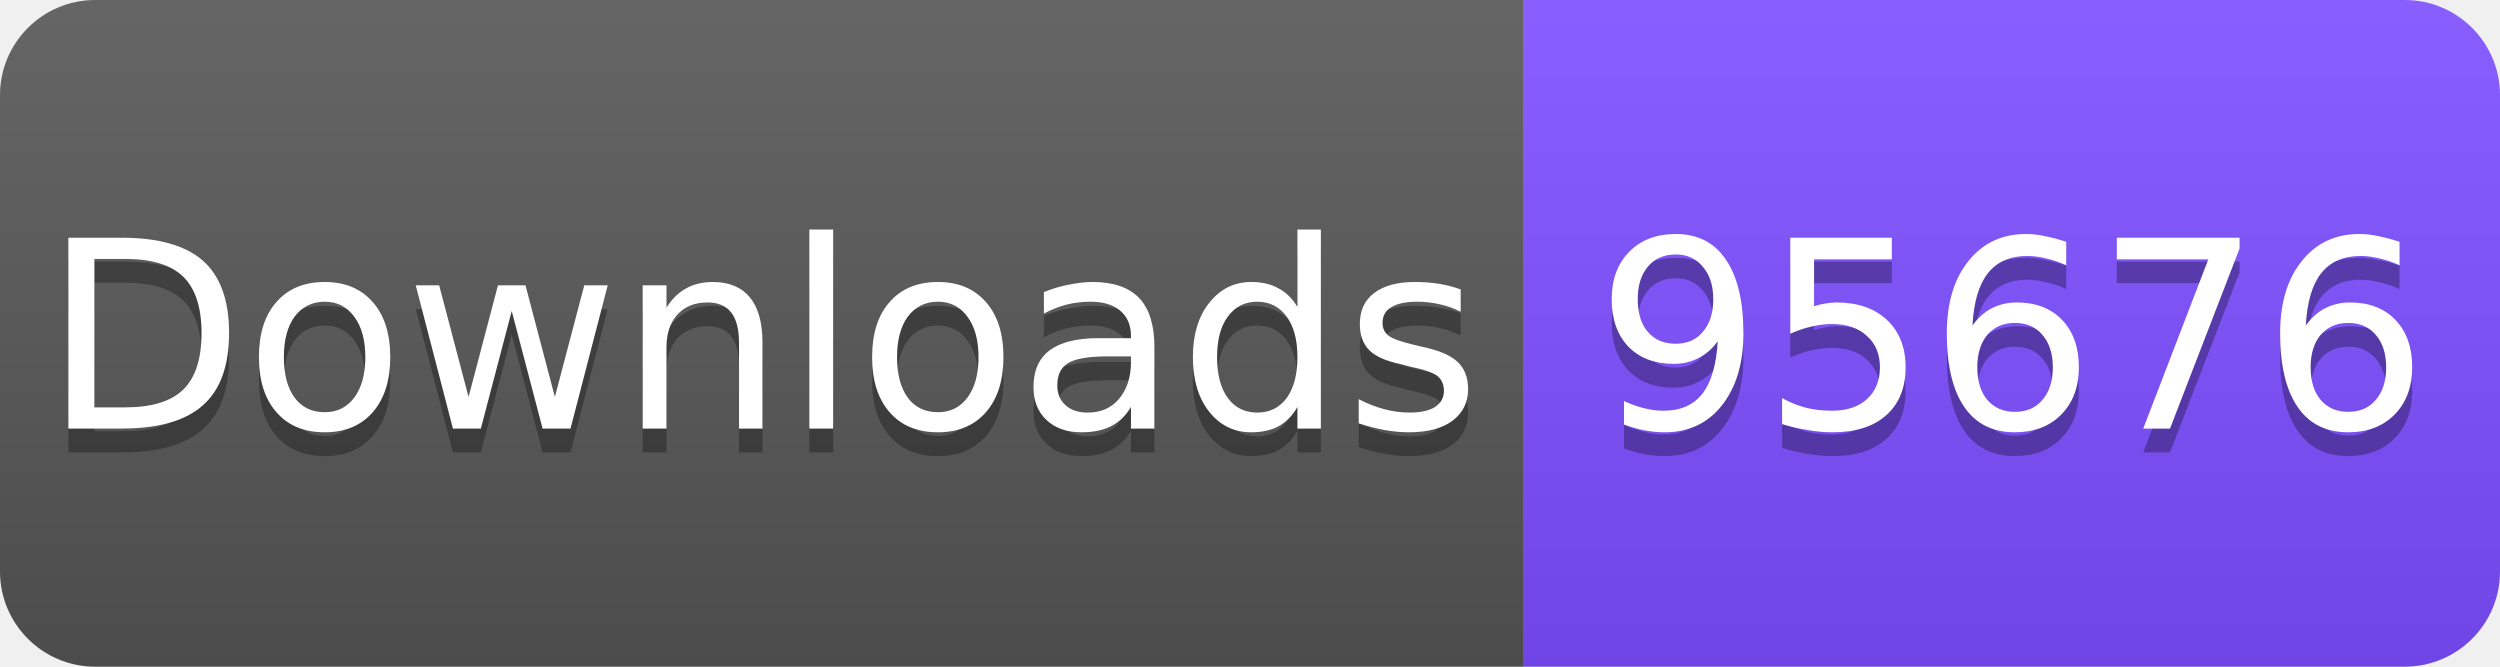
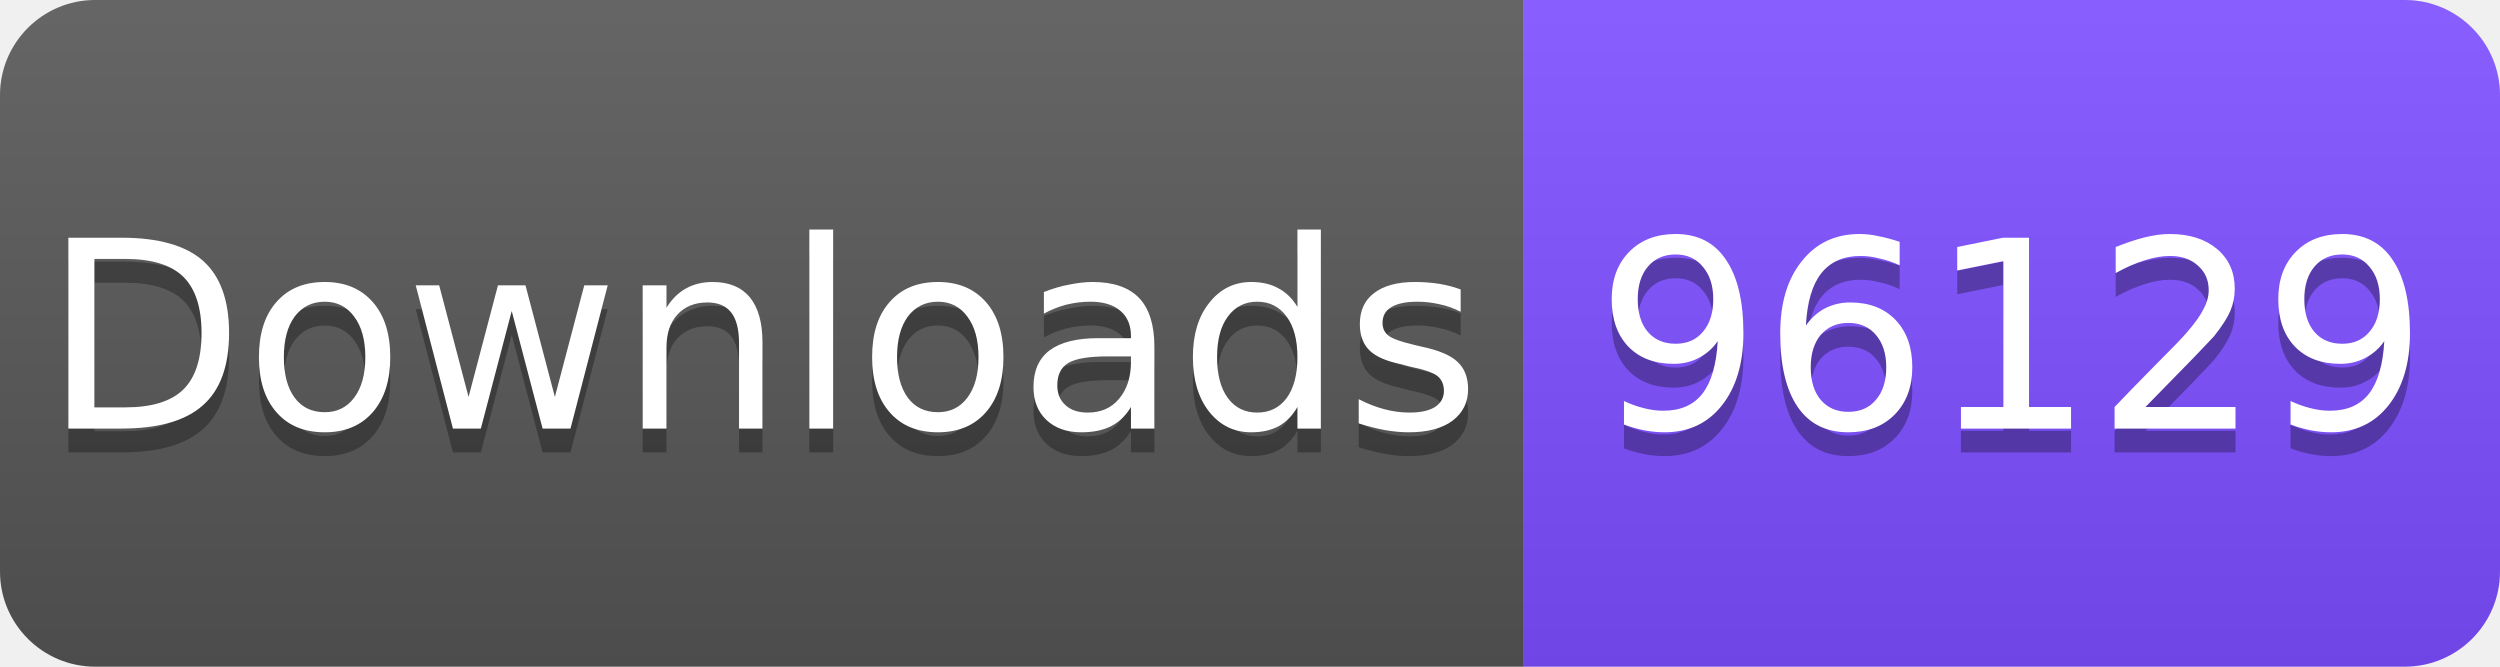
<svg xmlns="http://www.w3.org/2000/svg" width="105" height="28" viewBox="0 0 105 28">
  <linearGradient id="s" x2="0" y2="100%">
    <stop offset="0" stop-color="#fff" stop-opacity=".1" />
    <stop offset="1" stop-opacity=".1" />
  </linearGradient>
  <clipPath id="r">
    <rect width="105" height="28" rx="4" fill="#fff" />
  </clipPath>
  <g clip-path="url(#r)">
    <rect width="64" height="28" fill="#555" />
    <rect x="64" width="41" height="28" fill="#7C4DFF" />
    <rect width="105" height="28" fill="url(#s)" />
  </g>
  <g fill="#fff" text-anchor="middle" font-family="Verdana,Geneva,DejaVu Sans,sans-serif" font-size="11">
    <text x="32" y="19" fill="#010101" fill-opacity=".3">Downloads</text>
    <text x="32" y="18">Downloads</text>
-     <text x="84.5" y="19" fill="#010101" fill-opacity=".3">95676</text>
-     <text x="84.5" y="18">95676</text>
+     <text x="84.5" y="19" fill="#010101" fill-opacity=".3">96129</text>
+     <text x="84.5" y="18">96129</text>
  </g>
</svg>
